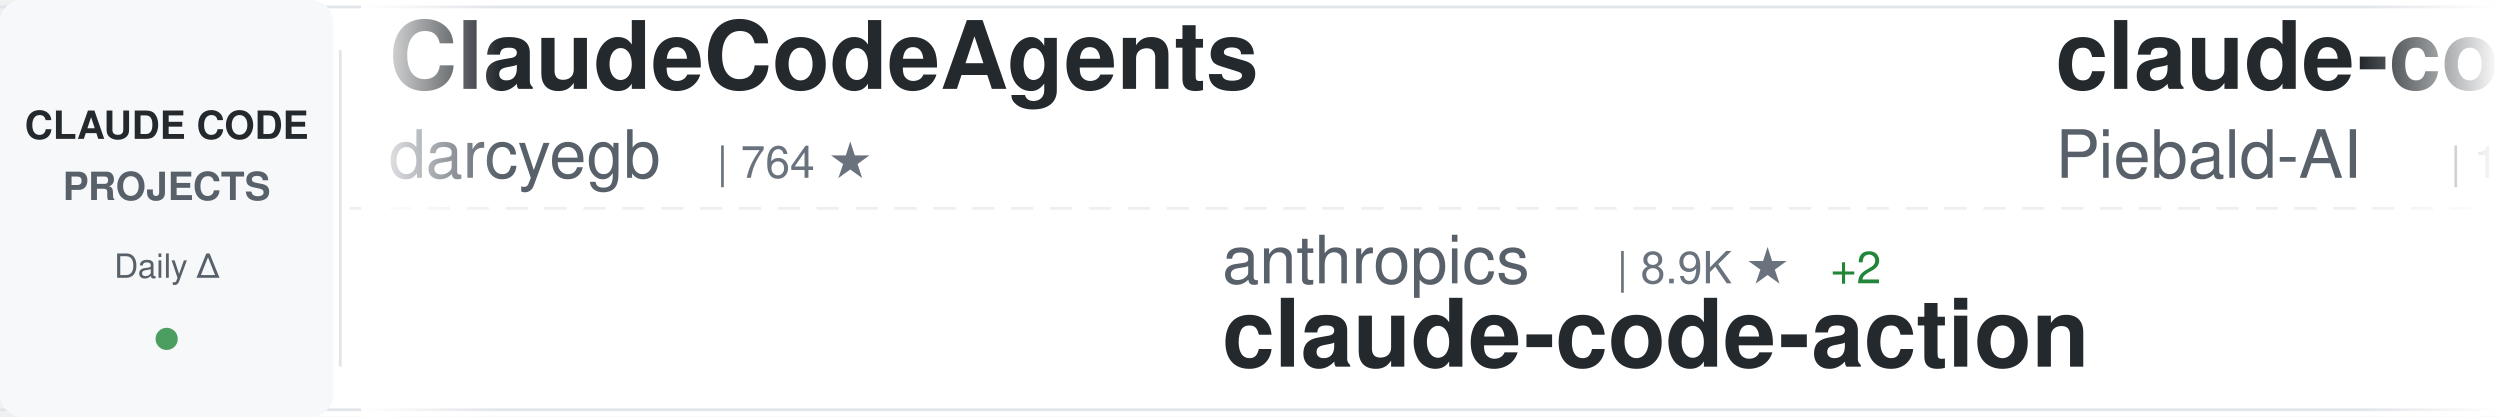
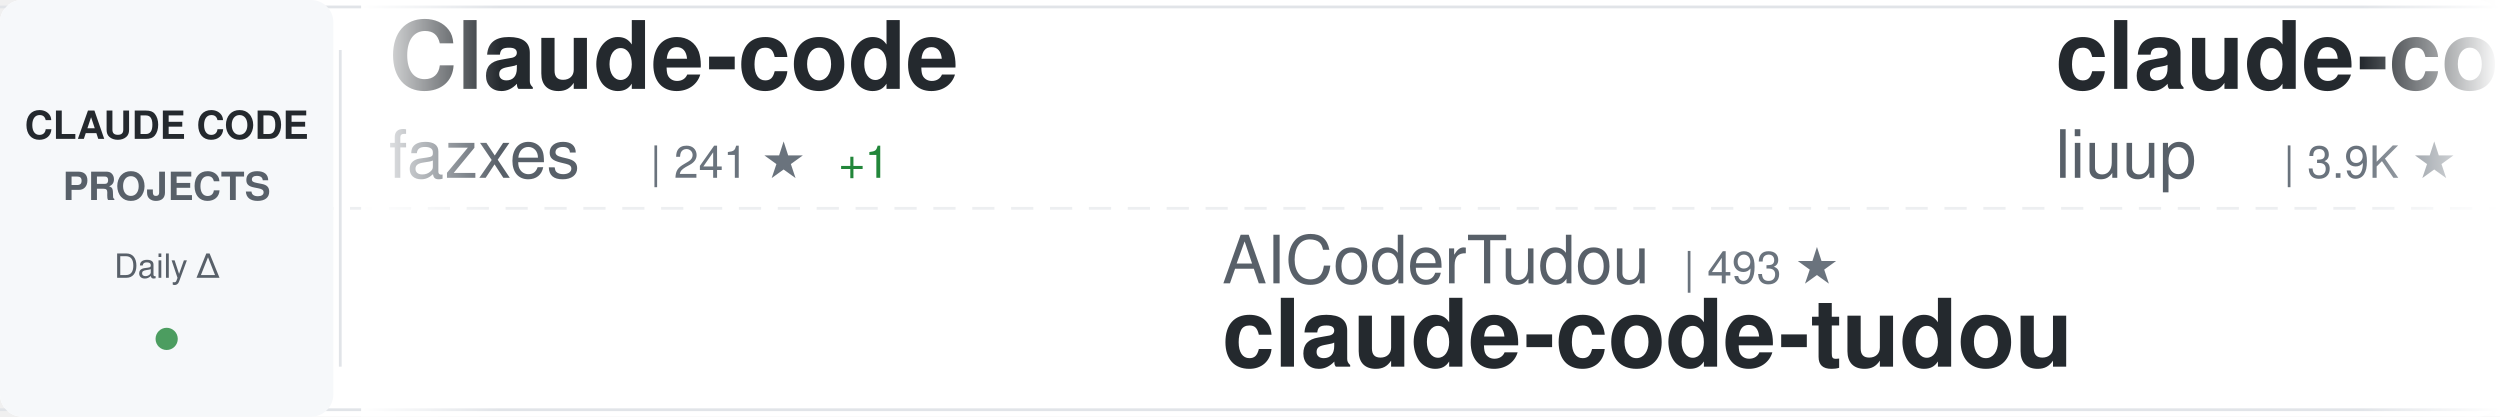
<svg xmlns="http://www.w3.org/2000/svg" width="900" height="150">
  <defs>
    <linearGradient id="awesomeLeftFade" x1="0%" y1="0%" x2="100%" y2="0%">
      <stop offset="0%" style="stop-color:#ffffff;stop-opacity:1" />
      <stop offset="100%" style="stop-color:#ffffff;stop-opacity:0" />
    </linearGradient>
    <linearGradient id="awesomeRightFade" x1="0%" y1="0%" x2="100%" y2="0%">
      <stop offset="0%" style="stop-color:#ffffff;stop-opacity:0" />
      <stop offset="100%" style="stop-color:#ffffff;stop-opacity:1" />
    </linearGradient>
  </defs>
  <rect width="900" height="150" fill="#ffffff" rx="8" />
  <rect x="0" y="2" width="900" height="1" fill="#e1e4e8" />
  <rect x="0" y="147" width="900" height="1" fill="#e1e4e8" />
  <line x1="0" y1="75" x2="900" y2="75" stroke="#e1e4e8" stroke-width="1" stroke-dasharray="8 6" opacity="0.6" />
  <rect x="0" y="0" width="120" height="150" fill="#f6f8fa" rx="8" />
  <text x="60" y="50" font-family="-apple-system, BlinkMacSystemFont, 'Segoe UI', Helvetica, Arial, sans-serif" font-size="14" font-weight="600" fill="#24292e" text-anchor="middle">CLAUDE CODE</text>
  <text x="60" y="72" font-family="-apple-system, BlinkMacSystemFont, 'Segoe UI', Helvetica, Arial, sans-serif" font-size="14" font-weight="600" fill="#586069" text-anchor="middle">PROJECTS</text>
  <text x="60" y="100" font-family="-apple-system, BlinkMacSystemFont, 'Segoe UI', Helvetica, Arial, sans-serif" font-size="12" font-weight="500" fill="#586069" text-anchor="middle">Daily Δ</text>
  <circle cx="60" cy="122" r="4" fill="#22863a" opacity="0.8" />
  <rect x="122" y="18" width="1" height="114" fill="#e1e4e8" />
  <clipPath id="awesomeTickerClip">
    <rect x="130" y="0" width="770" height="150" />
  </clipPath>
  <g clip-path="url(#awesomeTickerClip)">
    <g id="awesomeTickerItems">
      <animateTransform attributeName="transform" attributeType="XML" type="translate" from="0 0" to="-3000 0" dur="54s" repeatCount="indefinite" />
      <g transform="translate(0, 0)">
-         <text x="140" y="32" font-family="-apple-system, BlinkMacSystemFont, 'Segoe UI', Helvetica, Arial, sans-serif" font-size="34" font-weight="600" fill="#24292e">ClaudeCodeAgents</text>
-         <text x="140" y="64" font-family="-apple-system, BlinkMacSystemFont, 'Segoe UI', Helvetica, Arial, sans-serif" font-size="24" font-weight="400" fill="#586069">darcyegb</text>
-         <text x="258" y="64" font-family="-apple-system, BlinkMacSystemFont, 'Segoe UI', Helvetica, Arial, sans-serif" font-size="16" font-weight="500" fill="#6a737d">| 764 ★</text>
+         <text x="140" y="32" font-family="-apple-system, BlinkMacSystemFont, 'Segoe UI', Helvetica, Arial, sans-serif" font-size="34" font-weight="600" fill="#24292e">Claude-code</text>
+         <text x="140" y="64" font-family="-apple-system, BlinkMacSystemFont, 'Segoe UI', Helvetica, Arial, sans-serif" font-size="24" font-weight="400" fill="#586069">fazxes</text>
+         <text x="234" y="64" font-family="-apple-system, BlinkMacSystemFont, 'Segoe UI', Helvetica, Arial, sans-serif" font-size="16" font-weight="500" fill="#6a737d">| 241 ★</text>
+         <text x="302" y="64" font-family="-apple-system, BlinkMacSystemFont, 'Segoe UI', Helvetica, Arial, sans-serif" font-size="16" font-weight="500" fill="#22863a"> +1</text>
      </g>
      <g transform="translate(300, 0)">
-         <text x="140" y="102" font-family="-apple-system, BlinkMacSystemFont, 'Segoe UI', Helvetica, Arial, sans-serif" font-size="24" font-weight="400" fill="#586069">anthropics</text>
-         <text x="282" y="102" font-family="-apple-system, BlinkMacSystemFont, 'Segoe UI', Helvetica, Arial, sans-serif" font-size="16" font-weight="500" fill="#6a737d">| 8.9K ★</text>
-         <text x="359" y="102" font-family="-apple-system, BlinkMacSystemFont, 'Segoe UI', Helvetica, Arial, sans-serif" font-size="16" font-weight="500" fill="#22863a"> +2</text>
-         <text x="140" y="132" font-family="-apple-system, BlinkMacSystemFont, 'Segoe UI', Helvetica, Arial, sans-serif" font-size="34" font-weight="600" fill="#24292e">claude-code-action</text>
+         <text x="140" y="102" font-family="-apple-system, BlinkMacSystemFont, 'Segoe UI', Helvetica, Arial, sans-serif" font-size="24" font-weight="400" fill="#586069">AICoderTudou</text>
+         <text x="306" y="102" font-family="-apple-system, BlinkMacSystemFont, 'Segoe UI', Helvetica, Arial, sans-serif" font-size="16" font-weight="500" fill="#6a737d">| 493 ★</text>
+         <text x="140" y="132" font-family="-apple-system, BlinkMacSystemFont, 'Segoe UI', Helvetica, Arial, sans-serif" font-size="34" font-weight="600" fill="#24292e">claude-code-tudou</text>
      </g>
      <g transform="translate(600, 0)">
-         <text x="140" y="32" font-family="-apple-system, BlinkMacSystemFont, 'Segoe UI', Helvetica, Arial, sans-serif" font-size="34" font-weight="600" fill="#24292e">claude-code-system-promp...</text>
-         <text x="140" y="64" font-family="-apple-system, BlinkMacSystemFont, 'Segoe UI', Helvetica, Arial, sans-serif" font-size="24" font-weight="400" fill="#586069">Piebald-AI</text>
-         <text x="282" y="64" font-family="-apple-system, BlinkMacSystemFont, 'Segoe UI', Helvetica, Arial, sans-serif" font-size="16" font-weight="500" fill="#6a737d">| 12.7K ★</text>
-         <text x="368" y="64" font-family="-apple-system, BlinkMacSystemFont, 'Segoe UI', Helvetica, Arial, sans-serif" font-size="16" font-weight="500" fill="#22863a"> +1</text>
+         <text x="140" y="32" font-family="-apple-system, BlinkMacSystemFont, 'Segoe UI', Helvetica, Arial, sans-serif" font-size="34" font-weight="600" fill="#24292e">claude-code-analysis</text>
+         <text x="140" y="64" font-family="-apple-system, BlinkMacSystemFont, 'Segoe UI', Helvetica, Arial, sans-serif" font-size="24" font-weight="400" fill="#586069">liuup</text>
+         <text x="222" y="64" font-family="-apple-system, BlinkMacSystemFont, 'Segoe UI', Helvetica, Arial, sans-serif" font-size="16" font-weight="500" fill="#6a737d">| 3.9K ★</text>
+         <text x="299" y="64" font-family="-apple-system, BlinkMacSystemFont, 'Segoe UI', Helvetica, Arial, sans-serif" font-size="16" font-weight="500" fill="#22863a"> +1</text>
      </g>
      <g transform="translate(900, 0)">
-         <text x="140" y="102" font-family="-apple-system, BlinkMacSystemFont, 'Segoe UI', Helvetica, Arial, sans-serif" font-size="24" font-weight="400" fill="#586069">Maciek-roboblog</text>
-         <text x="342" y="102" font-family="-apple-system, BlinkMacSystemFont, 'Segoe UI', Helvetica, Arial, sans-serif" font-size="16" font-weight="500" fill="#6a737d">| 8.7K ★</text>
-         <text x="140" y="132" font-family="-apple-system, BlinkMacSystemFont, 'Segoe UI', Helvetica, Arial, sans-serif" font-size="34" font-weight="600" fill="#24292e">Claude-Code-Usage-Monito...</text>
+         <text x="140" y="102" font-family="-apple-system, BlinkMacSystemFont, 'Segoe UI', Helvetica, Arial, sans-serif" font-size="24" font-weight="400" fill="#586069">shanraisshan</text>
+         <text x="306" y="102" font-family="-apple-system, BlinkMacSystemFont, 'Segoe UI', Helvetica, Arial, sans-serif" font-size="16" font-weight="500" fill="#6a737d">| 66.0K ★</text>
+         <text x="392" y="102" font-family="-apple-system, BlinkMacSystemFont, 'Segoe UI', Helvetica, Arial, sans-serif" font-size="16" font-weight="500" fill="#22863a"> +23</text>
+         <text x="140" y="132" font-family="-apple-system, BlinkMacSystemFont, 'Segoe UI', Helvetica, Arial, sans-serif" font-size="34" font-weight="600" fill="#24292e">claude-code-best-practic...</text>
      </g>
      <g transform="translate(1200, 0)">
-         <text x="140" y="32" font-family="-apple-system, BlinkMacSystemFont, 'Segoe UI', Helvetica, Arial, sans-serif" font-size="34" font-weight="600" fill="#24292e">claude-code-local</text>
-         <text x="140" y="64" font-family="-apple-system, BlinkMacSystemFont, 'Segoe UI', Helvetica, Arial, sans-serif" font-size="24" font-weight="400" fill="#586069">nicedreamzapp</text>
-         <text x="318" y="64" font-family="-apple-system, BlinkMacSystemFont, 'Segoe UI', Helvetica, Arial, sans-serif" font-size="16" font-weight="500" fill="#6a737d">| 3.3K ★</text>
-         <text x="395" y="64" font-family="-apple-system, BlinkMacSystemFont, 'Segoe UI', Helvetica, Arial, sans-serif" font-size="16" font-weight="500" fill="#22863a"> +1</text>
+         <text x="140" y="32" font-family="-apple-system, BlinkMacSystemFont, 'Segoe UI', Helvetica, Arial, sans-serif" font-size="34" font-weight="600" fill="#24292e">oh-my-claudecode</text>
+         <text x="140" y="64" font-family="-apple-system, BlinkMacSystemFont, 'Segoe UI', Helvetica, Arial, sans-serif" font-size="24" font-weight="400" fill="#586069">Yeachan-Heo</text>
+         <text x="294" y="64" font-family="-apple-system, BlinkMacSystemFont, 'Segoe UI', Helvetica, Arial, sans-serif" font-size="16" font-weight="500" fill="#6a737d">| 39.2K ★</text>
+         <text x="380" y="64" font-family="-apple-system, BlinkMacSystemFont, 'Segoe UI', Helvetica, Arial, sans-serif" font-size="16" font-weight="500" fill="#22863a"> +9</text>
      </g>
      <g transform="translate(1500, 0)">
-         <text x="140" y="102" font-family="-apple-system, BlinkMacSystemFont, 'Segoe UI', Helvetica, Arial, sans-serif" font-size="24" font-weight="400" fill="#586069">pengchengneo</text>
-         <text x="306" y="102" font-family="-apple-system, BlinkMacSystemFont, 'Segoe UI', Helvetica, Arial, sans-serif" font-size="16" font-weight="500" fill="#6a737d">| 1.8K ★</text>
-         <text x="140" y="132" font-family="-apple-system, BlinkMacSystemFont, 'Segoe UI', Helvetica, Arial, sans-serif" font-size="34" font-weight="600" fill="#24292e">Claude-Code</text>
+         <text x="140" y="102" font-family="-apple-system, BlinkMacSystemFont, 'Segoe UI', Helvetica, Arial, sans-serif" font-size="24" font-weight="400" fill="#586069">asgeirtj</text>
+         <text x="258" y="102" font-family="-apple-system, BlinkMacSystemFont, 'Segoe UI', Helvetica, Arial, sans-serif" font-size="16" font-weight="500" fill="#6a737d">| 67.4K ★</text>
+         <text x="344" y="102" font-family="-apple-system, BlinkMacSystemFont, 'Segoe UI', Helvetica, Arial, sans-serif" font-size="16" font-weight="500" fill="#22863a"> +33</text>
+         <text x="140" y="132" font-family="-apple-system, BlinkMacSystemFont, 'Segoe UI', Helvetica, Arial, sans-serif" font-size="34" font-weight="600" fill="#24292e">system_prompts_leaks</text>
      </g>
      <g transform="translate(1800, 0)">
-         <text x="140" y="32" font-family="-apple-system, BlinkMacSystemFont, 'Segoe UI', Helvetica, Arial, sans-serif" font-size="34" font-weight="600" fill="#24292e">claude-code-telegram</text>
-         <text x="140" y="64" font-family="-apple-system, BlinkMacSystemFont, 'Segoe UI', Helvetica, Arial, sans-serif" font-size="24" font-weight="400" fill="#586069">overwirehq</text>
-         <text x="282" y="64" font-family="-apple-system, BlinkMacSystemFont, 'Segoe UI', Helvetica, Arial, sans-serif" font-size="16" font-weight="500" fill="#6a737d">| 2.8K ★</text>
+         <text x="140" y="32" font-family="-apple-system, BlinkMacSystemFont, 'Segoe UI', Helvetica, Arial, sans-serif" font-size="34" font-weight="600" fill="#24292e">Dive-into-Claude-Code</text>
+         <text x="140" y="64" font-family="-apple-system, BlinkMacSystemFont, 'Segoe UI', Helvetica, Arial, sans-serif" font-size="24" font-weight="400" fill="#586069">VILA-Lab</text>
+         <text x="258" y="64" font-family="-apple-system, BlinkMacSystemFont, 'Segoe UI', Helvetica, Arial, sans-serif" font-size="16" font-weight="500" fill="#6a737d">| 2.1K ★</text>
      </g>
      <g transform="translate(2100, 0)">
-         <text x="140" y="102" font-family="-apple-system, BlinkMacSystemFont, 'Segoe UI', Helvetica, Arial, sans-serif" font-size="24" font-weight="400" fill="#586069">fuergaosi233</text>
-         <text x="306" y="102" font-family="-apple-system, BlinkMacSystemFont, 'Segoe UI', Helvetica, Arial, sans-serif" font-size="16" font-weight="500" fill="#6a737d">| 2.8K ★</text>
-         <text x="140" y="132" font-family="-apple-system, BlinkMacSystemFont, 'Segoe UI', Helvetica, Arial, sans-serif" font-size="34" font-weight="600" fill="#24292e">claude-code-proxy</text>
+         <text x="140" y="102" font-family="-apple-system, BlinkMacSystemFont, 'Segoe UI', Helvetica, Arial, sans-serif" font-size="24" font-weight="400" fill="#586069">digitalsamba</text>
+         <text x="306" y="102" font-family="-apple-system, BlinkMacSystemFont, 'Segoe UI', Helvetica, Arial, sans-serif" font-size="16" font-weight="500" fill="#6a737d">| 2.1K ★</text>
+         <text x="383" y="102" font-family="-apple-system, BlinkMacSystemFont, 'Segoe UI', Helvetica, Arial, sans-serif" font-size="16" font-weight="500" fill="#22863a"> +2</text>
+         <text x="140" y="132" font-family="-apple-system, BlinkMacSystemFont, 'Segoe UI', Helvetica, Arial, sans-serif" font-size="34" font-weight="600" fill="#24292e">claude-code-video-toolki...</text>
      </g>
      <g transform="translate(2400, 0)">
-         <text x="140" y="32" font-family="-apple-system, BlinkMacSystemFont, 'Segoe UI', Helvetica, Arial, sans-serif" font-size="34" font-weight="600" fill="#24292e">claude-code-book</text>
-         <text x="140" y="64" font-family="-apple-system, BlinkMacSystemFont, 'Segoe UI', Helvetica, Arial, sans-serif" font-size="24" font-weight="400" fill="#586069">lintsinghua</text>
-         <text x="294" y="64" font-family="-apple-system, BlinkMacSystemFont, 'Segoe UI', Helvetica, Arial, sans-serif" font-size="16" font-weight="500" fill="#6a737d">| 4.2K ★</text>
+         <text x="140" y="32" font-family="-apple-system, BlinkMacSystemFont, 'Segoe UI', Helvetica, Arial, sans-serif" font-size="34" font-weight="600" fill="#24292e">claude-code-guide</text>
+         <text x="140" y="64" font-family="-apple-system, BlinkMacSystemFont, 'Segoe UI', Helvetica, Arial, sans-serif" font-size="24" font-weight="400" fill="#586069">zebbern</text>
+         <text x="246" y="64" font-family="-apple-system, BlinkMacSystemFont, 'Segoe UI', Helvetica, Arial, sans-serif" font-size="16" font-weight="500" fill="#6a737d">| 4.6K ★</text>
      </g>
      <g transform="translate(2700, 0)">
-         <text x="140" y="102" font-family="-apple-system, BlinkMacSystemFont, 'Segoe UI', Helvetica, Arial, sans-serif" font-size="24" font-weight="400" fill="#586069">Cranot</text>
-         <text x="234" y="102" font-family="-apple-system, BlinkMacSystemFont, 'Segoe UI', Helvetica, Arial, sans-serif" font-size="16" font-weight="500" fill="#6a737d">| 2.9K ★</text>
-         <text x="140" y="132" font-family="-apple-system, BlinkMacSystemFont, 'Segoe UI', Helvetica, Arial, sans-serif" font-size="34" font-weight="600" fill="#24292e">claude-code-guide</text>
+         <text x="140" y="102" font-family="-apple-system, BlinkMacSystemFont, 'Segoe UI', Helvetica, Arial, sans-serif" font-size="24" font-weight="400" fill="#586069">ChrisWiles</text>
+         <text x="282" y="102" font-family="-apple-system, BlinkMacSystemFont, 'Segoe UI', Helvetica, Arial, sans-serif" font-size="16" font-weight="500" fill="#6a737d">| 6.1K ★</text>
+         <text x="140" y="132" font-family="-apple-system, BlinkMacSystemFont, 'Segoe UI', Helvetica, Arial, sans-serif" font-size="34" font-weight="600" fill="#24292e">claude-code-showcase</text>
      </g>
      <g transform="translate(3000, 0)">
-         <text x="140" y="32" font-family="-apple-system, BlinkMacSystemFont, 'Segoe UI', Helvetica, Arial, sans-serif" font-size="34" font-weight="600" fill="#24292e">ClaudeCodeAgents</text>
-         <text x="140" y="64" font-family="-apple-system, BlinkMacSystemFont, 'Segoe UI', Helvetica, Arial, sans-serif" font-size="24" font-weight="400" fill="#586069">darcyegb</text>
-         <text x="258" y="64" font-family="-apple-system, BlinkMacSystemFont, 'Segoe UI', Helvetica, Arial, sans-serif" font-size="16" font-weight="500" fill="#6a737d">| 764 ★</text>
+         <text x="140" y="32" font-family="-apple-system, BlinkMacSystemFont, 'Segoe UI', Helvetica, Arial, sans-serif" font-size="34" font-weight="600" fill="#24292e">Claude-code</text>
+         <text x="140" y="64" font-family="-apple-system, BlinkMacSystemFont, 'Segoe UI', Helvetica, Arial, sans-serif" font-size="24" font-weight="400" fill="#586069">fazxes</text>
+         <text x="234" y="64" font-family="-apple-system, BlinkMacSystemFont, 'Segoe UI', Helvetica, Arial, sans-serif" font-size="16" font-weight="500" fill="#6a737d">| 241 ★</text>
+         <text x="302" y="64" font-family="-apple-system, BlinkMacSystemFont, 'Segoe UI', Helvetica, Arial, sans-serif" font-size="16" font-weight="500" fill="#22863a"> +1</text>
      </g>
      <g transform="translate(3300, 0)">
-         <text x="140" y="102" font-family="-apple-system, BlinkMacSystemFont, 'Segoe UI', Helvetica, Arial, sans-serif" font-size="24" font-weight="400" fill="#586069">anthropics</text>
-         <text x="282" y="102" font-family="-apple-system, BlinkMacSystemFont, 'Segoe UI', Helvetica, Arial, sans-serif" font-size="16" font-weight="500" fill="#6a737d">| 8.9K ★</text>
-         <text x="359" y="102" font-family="-apple-system, BlinkMacSystemFont, 'Segoe UI', Helvetica, Arial, sans-serif" font-size="16" font-weight="500" fill="#22863a"> +2</text>
-         <text x="140" y="132" font-family="-apple-system, BlinkMacSystemFont, 'Segoe UI', Helvetica, Arial, sans-serif" font-size="34" font-weight="600" fill="#24292e">claude-code-action</text>
+         <text x="140" y="102" font-family="-apple-system, BlinkMacSystemFont, 'Segoe UI', Helvetica, Arial, sans-serif" font-size="24" font-weight="400" fill="#586069">AICoderTudou</text>
+         <text x="306" y="102" font-family="-apple-system, BlinkMacSystemFont, 'Segoe UI', Helvetica, Arial, sans-serif" font-size="16" font-weight="500" fill="#6a737d">| 493 ★</text>
+         <text x="140" y="132" font-family="-apple-system, BlinkMacSystemFont, 'Segoe UI', Helvetica, Arial, sans-serif" font-size="34" font-weight="600" fill="#24292e">claude-code-tudou</text>
      </g>
      <g transform="translate(3600, 0)">
-         <text x="140" y="32" font-family="-apple-system, BlinkMacSystemFont, 'Segoe UI', Helvetica, Arial, sans-serif" font-size="34" font-weight="600" fill="#24292e">claude-code-system-promp...</text>
-         <text x="140" y="64" font-family="-apple-system, BlinkMacSystemFont, 'Segoe UI', Helvetica, Arial, sans-serif" font-size="24" font-weight="400" fill="#586069">Piebald-AI</text>
-         <text x="282" y="64" font-family="-apple-system, BlinkMacSystemFont, 'Segoe UI', Helvetica, Arial, sans-serif" font-size="16" font-weight="500" fill="#6a737d">| 12.7K ★</text>
-         <text x="368" y="64" font-family="-apple-system, BlinkMacSystemFont, 'Segoe UI', Helvetica, Arial, sans-serif" font-size="16" font-weight="500" fill="#22863a"> +1</text>
+         <text x="140" y="32" font-family="-apple-system, BlinkMacSystemFont, 'Segoe UI', Helvetica, Arial, sans-serif" font-size="34" font-weight="600" fill="#24292e">claude-code-analysis</text>
+         <text x="140" y="64" font-family="-apple-system, BlinkMacSystemFont, 'Segoe UI', Helvetica, Arial, sans-serif" font-size="24" font-weight="400" fill="#586069">liuup</text>
+         <text x="222" y="64" font-family="-apple-system, BlinkMacSystemFont, 'Segoe UI', Helvetica, Arial, sans-serif" font-size="16" font-weight="500" fill="#6a737d">| 3.9K ★</text>
+         <text x="299" y="64" font-family="-apple-system, BlinkMacSystemFont, 'Segoe UI', Helvetica, Arial, sans-serif" font-size="16" font-weight="500" fill="#22863a"> +1</text>
      </g>
      <g transform="translate(3900, 0)">
-         <text x="140" y="102" font-family="-apple-system, BlinkMacSystemFont, 'Segoe UI', Helvetica, Arial, sans-serif" font-size="24" font-weight="400" fill="#586069">Maciek-roboblog</text>
-         <text x="342" y="102" font-family="-apple-system, BlinkMacSystemFont, 'Segoe UI', Helvetica, Arial, sans-serif" font-size="16" font-weight="500" fill="#6a737d">| 8.7K ★</text>
-         <text x="140" y="132" font-family="-apple-system, BlinkMacSystemFont, 'Segoe UI', Helvetica, Arial, sans-serif" font-size="34" font-weight="600" fill="#24292e">Claude-Code-Usage-Monito...</text>
+         <text x="140" y="102" font-family="-apple-system, BlinkMacSystemFont, 'Segoe UI', Helvetica, Arial, sans-serif" font-size="24" font-weight="400" fill="#586069">shanraisshan</text>
+         <text x="306" y="102" font-family="-apple-system, BlinkMacSystemFont, 'Segoe UI', Helvetica, Arial, sans-serif" font-size="16" font-weight="500" fill="#6a737d">| 66.0K ★</text>
+         <text x="392" y="102" font-family="-apple-system, BlinkMacSystemFont, 'Segoe UI', Helvetica, Arial, sans-serif" font-size="16" font-weight="500" fill="#22863a"> +23</text>
+         <text x="140" y="132" font-family="-apple-system, BlinkMacSystemFont, 'Segoe UI', Helvetica, Arial, sans-serif" font-size="34" font-weight="600" fill="#24292e">claude-code-best-practic...</text>
      </g>
    </g>
  </g>
  <rect x="130" y="0" width="50" height="150" fill="url(#awesomeLeftFade)" />
  <rect x="850" y="0" width="50" height="150" fill="url(#awesomeRightFade)" />
</svg>
